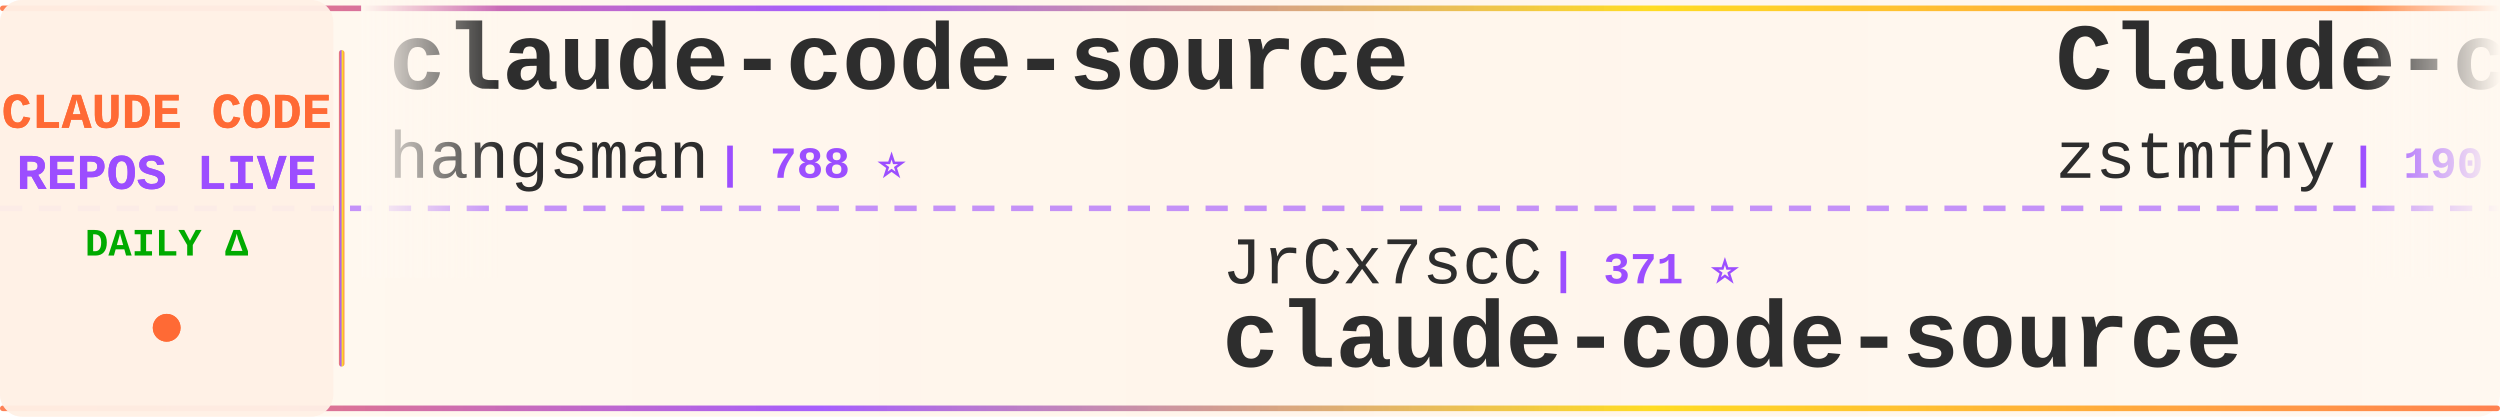
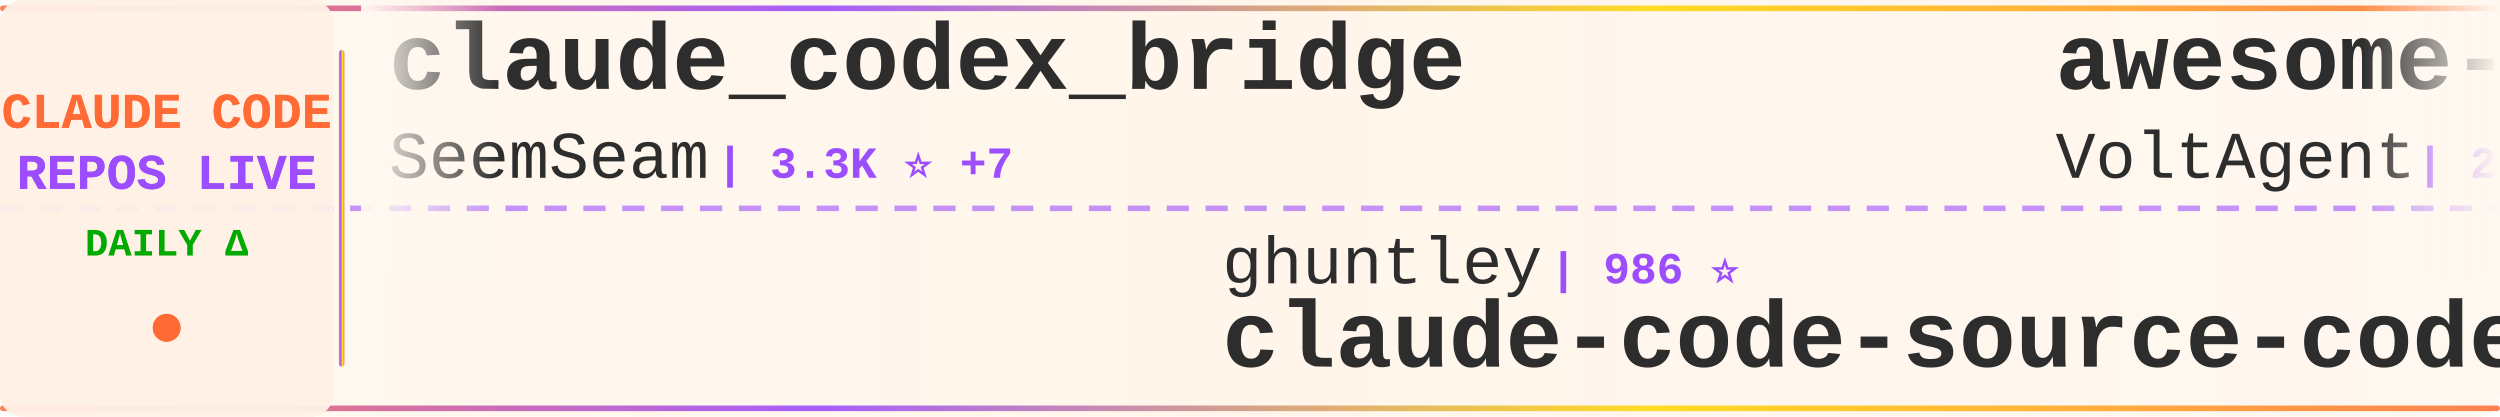
<svg xmlns="http://www.w3.org/2000/svg" width="900" height="150">
  <defs>
    <linearGradient id="tickerBg" x1="0%" y1="0%" x2="100%" y2="0%">
      <stop offset="0%" style="stop-color:#fff8f0;stop-opacity:0.98" />
      <stop offset="50%" style="stop-color:#fff5eb;stop-opacity:1" />
      <stop offset="100%" style="stop-color:#fff8f0;stop-opacity:0.98" />
    </linearGradient>
    <linearGradient id="borderGrad" x1="0%" y1="0%" x2="100%" y2="0%">
      <stop offset="0%" style="stop-color:#FF6B35;stop-opacity:0.85">
        <animate attributeName="stop-opacity" values="0.85;1;0.85" dur="2s" repeatCount="indefinite" />
      </stop>
      <stop offset="33%" style="stop-color:#9C4EFF;stop-opacity:0.9">
        <animate attributeName="stop-opacity" values="0.9;1;0.9" dur="2.2s" repeatCount="indefinite" />
      </stop>
      <stop offset="66%" style="stop-color:#FFD700;stop-opacity:0.85">
        <animate attributeName="stop-opacity" values="0.85;1;0.85" dur="1.8s" repeatCount="indefinite" />
      </stop>
      <stop offset="100%" style="stop-color:#FF6B35;stop-opacity:0.85">
        <animate attributeName="stop-opacity" values="0.85;1;0.85" dur="2s" repeatCount="indefinite" />
      </stop>
    </linearGradient>
    <filter id="textGlow">
      <feGaussianBlur stdDeviation="0.15" result="coloredBlur" />
      <feMerge>
        <feMergeNode in="coloredBlur" />
        <feMergeNode in="SourceGraphic" />
      </feMerge>
    </filter>
    <filter id="metricGlow">
      <feGaussianBlur stdDeviation="0.2" result="coloredBlur" />
      <feMerge>
        <feMergeNode in="coloredBlur" />
        <feMergeNode in="SourceGraphic" />
      </feMerge>
    </filter>
    <linearGradient id="leftFade" x1="0%" y1="0%" x2="100%" y2="0%">
      <stop offset="0%" style="stop-color:#fff8f0;stop-opacity:1" />
      <stop offset="100%" style="stop-color:#fff8f0;stop-opacity:0" />
    </linearGradient>
    <linearGradient id="rightFade" x1="0%" y1="0%" x2="100%" y2="0%">
      <stop offset="0%" style="stop-color:#fff8f0;stop-opacity:0" />
      <stop offset="100%" style="stop-color:#fff8f0;stop-opacity:1" />
    </linearGradient>
  </defs>
  <rect width="900" height="150" fill="url(#tickerBg)" rx="8" />
  <rect x="0" y="2" width="900" height="2" fill="url(#borderGrad)" rx="1" />
  <rect x="0" y="146" width="900" height="2" fill="url(#borderGrad)" rx="1" />
  <line x1="0" y1="75" x2="900" y2="75" stroke="#9C4EFF" stroke-width="2" stroke-dasharray="8 6" opacity="0.6" />
  <rect x="0" y="0" width="120" height="150" fill="#fff0e6" opacity="0.95" rx="8" />
  <text x="60" y="46" font-family="'Courier New', monospace" font-size="18" font-weight="bold" fill="#FF6B35" text-anchor="middle" filter="url(#textGlow)">
    CLAUDE CODE
  </text>
  <text x="60" y="68" font-family="'Courier New', monospace" font-size="18" font-weight="bold" fill="#9C4EFF" text-anchor="middle" filter="url(#textGlow)">
    REPOS LIVE
  </text>
  <text x="60" y="92" font-family="'Courier New', monospace" font-size="14" font-weight="bold" fill="#00aa00" text-anchor="middle">
    DAILY Δ
  </text>
  <circle cx="60" cy="118" r="5" fill="#FF6B35" filter="url(#metricGlow)">
    <animate attributeName="r" values="4;6;4" dur="1.5s" repeatCount="indefinite" />
    <animate attributeName="opacity" values="0.6;1;0.6" dur="1.5s" repeatCount="indefinite" />
  </circle>
  <rect x="122" y="18" width="2" height="114" fill="url(#borderGrad)" rx="1" />
  <clipPath id="tickerClip">
    <rect x="130" y="0" width="770" height="150" />
  </clipPath>
  <g clip-path="url(#tickerClip)">
    <g id="tickerItems">
      <animateTransform attributeName="transform" attributeType="XML" type="translate" from="0 0" to="-3000 0" dur="54s" repeatCount="indefinite" />
      <g transform="translate(0, 0)">
-         <text x="140" y="32" font-family="'Courier New', monospace" font-size="34" font-weight="bold" fill="#2d2d2d">claude-code-source</text>
-         <text x="140" y="64" font-family="'Courier New', monospace" font-size="24" font-weight="normal" fill="#2d2d2d" opacity="1.0">hangsman</text>
-         <text x="258" y="64" font-family="'Courier New', monospace" font-size="16" font-weight="bold" fill="#9C4EFF"> | 788 ⭐</text>
+         <text x="140" y="32" font-family="'Courier New', monospace" font-size="34" font-weight="bold" fill="#2d2d2d">claude_codex_bridge</text>
+         <text x="140" y="64" font-family="'Courier New', monospace" font-size="24" font-weight="normal" fill="#2d2d2d" opacity="1.0">SeemSeam</text>
+         <text x="258" y="64" font-family="'Courier New', monospace" font-size="16" font-weight="bold" fill="#9C4EFF"> | 3.3K ⭐ +7</text>
      </g>
      <g transform="translate(300, 0)">
-         <text x="140" y="102" font-family="'Courier New', monospace" font-size="24" font-weight="normal" fill="#2d2d2d" opacity="1.0">JrCx7scC</text>
-         <text x="258" y="102" font-family="'Courier New', monospace" font-size="16" font-weight="bold" fill="#9C4EFF"> | 371 ⭐</text>
+         <text x="140" y="102" font-family="'Courier New', monospace" font-size="24" font-weight="normal" fill="#2d2d2d" opacity="1.0">ghuntley</text>
+         <text x="258" y="102" font-family="'Courier New', monospace" font-size="16" font-weight="bold" fill="#9C4EFF"> | 986 ⭐</text>
+         <text x="140" y="132" font-family="'Courier New', monospace" font-size="34" font-weight="bold" fill="#2d2d2d">claude-code-source-code-...</text>
+       </g>
+       <g transform="translate(600, 0)">
+         <text x="140" y="32" font-family="'Courier New', monospace" font-size="34" font-weight="bold" fill="#2d2d2d">awesome-claude-code-suba...</text>
+         <text x="140" y="64" font-family="'Courier New', monospace" font-size="24" font-weight="normal" fill="#2d2d2d" opacity="1.0">VoltAgent</text>
+         <text x="270" y="64" font-family="'Courier New', monospace" font-size="16" font-weight="bold" fill="#9C4EFF"> | 23.5K ⭐ +28</text>
+       </g>
+       <g transform="translate(900, 0)">
+         <text x="140" y="102" font-family="'Courier New', monospace" font-size="24" font-weight="normal" fill="#2d2d2d" opacity="1.0">rohitg00</text>
+         <text x="258" y="102" font-family="'Courier New', monospace" font-size="16" font-weight="bold" fill="#9C4EFF"> | 2.4K ⭐ +2</text>
+         <text x="140" y="132" font-family="'Courier New', monospace" font-size="34" font-weight="bold" fill="#2d2d2d">awesome-claude-code-tool...</text>
+       </g>
+       <g transform="translate(1200, 0)">
+         <text x="140" y="32" font-family="'Courier New', monospace" font-size="34" font-weight="bold" fill="#2d2d2d">claude-code-showcase</text>
+         <text x="140" y="64" font-family="'Courier New', monospace" font-size="24" font-weight="normal" fill="#2d2d2d" opacity="1.0">ChrisWiles</text>
+         <text x="282" y="64" font-family="'Courier New', monospace" font-size="16" font-weight="bold" fill="#9C4EFF"> | 6.0K ⭐ +1</text>
+       </g>
+       <g transform="translate(1500, 0)">
+         <text x="140" y="102" font-family="'Courier New', monospace" font-size="24" font-weight="normal" fill="#2d2d2d" opacity="1.0">anthropics</text>
+         <text x="282" y="102" font-family="'Courier New', monospace" font-size="16" font-weight="bold" fill="#9C4EFF"> | 918 ⭐ +2</text>
+         <text x="140" y="132" font-family="'Courier New', monospace" font-size="34" font-weight="bold" fill="#2d2d2d">claude-code-base-action</text>
+       </g>
+       <g transform="translate(1800, 0)">
+         <text x="140" y="32" font-family="'Courier New', monospace" font-size="34" font-weight="bold" fill="#2d2d2d">claude-code-reverse</text>
+         <text x="140" y="64" font-family="'Courier New', monospace" font-size="24" font-weight="normal" fill="#2d2d2d" opacity="1.0">Yuyz0112</text>
+         <text x="258" y="64" font-family="'Courier New', monospace" font-size="16" font-weight="bold" fill="#9C4EFF"> | 2.4K ⭐</text>
+       </g>
+       <g transform="translate(2100, 0)">
+         <text x="140" y="102" font-family="'Courier New', monospace" font-size="24" font-weight="normal" fill="#2d2d2d" opacity="1.0">AprilNEA</text>
+         <text x="258" y="102" font-family="'Courier New', monospace" font-size="16" font-weight="bold" fill="#9C4EFF"> | 392 ⭐</text>
        <text x="140" y="132" font-family="'Courier New', monospace" font-size="34" font-weight="bold" fill="#2d2d2d">claude-code-source</text>
      </g>
-       <g transform="translate(600, 0)">
-         <text x="140" y="32" font-family="'Courier New', monospace" font-size="34" font-weight="bold" fill="#2d2d2d">Claude-code</text>
-         <text x="140" y="64" font-family="'Courier New', monospace" font-size="24" font-weight="normal" fill="#2d2d2d" opacity="1.0">zstmfhy</text>
-         <text x="246" y="64" font-family="'Courier New', monospace" font-size="16" font-weight="bold" fill="#9C4EFF"> | 190 ⭐</text>
-       </g>
-       <g transform="translate(900, 0)">
-         <text x="140" y="102" font-family="'Courier New', monospace" font-size="24" font-weight="normal" fill="#2d2d2d" opacity="1.0">OneRedOak</text>
-         <text x="270" y="102" font-family="'Courier New', monospace" font-size="16" font-weight="bold" fill="#9C4EFF"> | 3.9K ⭐</text>
-         <text x="140" y="132" font-family="'Courier New', monospace" font-size="34" font-weight="bold" fill="#2d2d2d">claude-code-workflows</text>
-       </g>
-       <g transform="translate(1200, 0)">
-         <text x="140" y="32" font-family="'Courier New', monospace" font-size="34" font-weight="bold" fill="#2d2d2d">awesome-claude-code-tool...</text>
-         <text x="140" y="64" font-family="'Courier New', monospace" font-size="24" font-weight="normal" fill="#2d2d2d" opacity="1.0">rohitg00</text>
-         <text x="258" y="64" font-family="'Courier New', monospace" font-size="16" font-weight="bold" fill="#9C4EFF"> | 2.4K ⭐ +3</text>
-       </g>
-       <g transform="translate(1500, 0)">
-         <text x="140" y="102" font-family="'Courier New', monospace" font-size="24" font-weight="normal" fill="#2d2d2d" opacity="1.0">LING71671</text>
-         <text x="270" y="102" font-family="'Courier New', monospace" font-size="16" font-weight="bold" fill="#9C4EFF"> | 924 ⭐ +3</text>
-         <text x="140" y="132" font-family="'Courier New', monospace" font-size="34" font-weight="bold" fill="#2d2d2d">Open-ClaudeCode</text>
-       </g>
-       <g transform="translate(1800, 0)">
-         <text x="140" y="32" font-family="'Courier New', monospace" font-size="34" font-weight="bold" fill="#2d2d2d">Claude-Code-Usage-Monito...</text>
-         <text x="140" y="64" font-family="'Courier New', monospace" font-size="24" font-weight="normal" fill="#2d2d2d" opacity="1.0">Maciek-roboblog</text>
-         <text x="342" y="64" font-family="'Courier New', monospace" font-size="16" font-weight="bold" fill="#9C4EFF"> | 8.5K ⭐ +7</text>
-       </g>
-       <g transform="translate(2100, 0)">
-         <text x="140" y="102" font-family="'Courier New', monospace" font-size="24" font-weight="normal" fill="#2d2d2d" opacity="1.0">alejandrobalderas</text>
-         <text x="366" y="102" font-family="'Courier New', monospace" font-size="16" font-weight="bold" fill="#9C4EFF"> | 2.7K ⭐ +1</text>
-         <text x="140" y="132" font-family="'Courier New', monospace" font-size="34" font-weight="bold" fill="#2d2d2d">claude-code-from-source</text>
-       </g>
      <g transform="translate(2400, 0)">
-         <text x="140" y="32" font-family="'Courier New', monospace" font-size="34" font-weight="bold" fill="#2d2d2d">claude-code-best-practic...</text>
-         <text x="140" y="64" font-family="'Courier New', monospace" font-size="24" font-weight="normal" fill="#2d2d2d" opacity="1.0">shanraisshan</text>
-         <text x="306" y="64" font-family="'Courier New', monospace" font-size="16" font-weight="bold" fill="#9C4EFF"> | 63.2K ⭐ +67</text>
+         <text x="140" y="32" font-family="'Courier New', monospace" font-size="34" font-weight="bold" fill="#2d2d2d">Claude-Code</text>
+         <text x="140" y="64" font-family="'Courier New', monospace" font-size="24" font-weight="normal" fill="#2d2d2d" opacity="1.0">KPR111</text>
+         <text x="234" y="64" font-family="'Courier New', monospace" font-size="16" font-weight="bold" fill="#9C4EFF"> | 18 ⭐</text>
      </g>
      <g transform="translate(2700, 0)">
-         <text x="140" y="102" font-family="'Courier New', monospace" font-size="24" font-weight="normal" fill="#2d2d2d" opacity="1.0">VILA-Lab</text>
-         <text x="258" y="102" font-family="'Courier New', monospace" font-size="16" font-weight="bold" fill="#9C4EFF"> | 2.0K ⭐ +6</text>
-         <text x="140" y="132" font-family="'Courier New', monospace" font-size="34" font-weight="bold" fill="#2d2d2d">Dive-into-Claude-Code</text>
+         <text x="140" y="102" font-family="'Courier New', monospace" font-size="24" font-weight="normal" fill="#2d2d2d" opacity="1.0">luyao618</text>
+         <text x="258" y="102" font-family="'Courier New', monospace" font-size="16" font-weight="bold" fill="#9C4EFF"> | 1.6K ⭐ +3</text>
+         <text x="140" y="132" font-family="'Courier New', monospace" font-size="34" font-weight="bold" fill="#2d2d2d">Claude-Code-Source-Study</text>
      </g>
      <g transform="translate(3000, 0)">
-         <text x="140" y="32" font-family="'Courier New', monospace" font-size="34" font-weight="bold" fill="#2d2d2d">claude-code-source</text>
-         <text x="140" y="64" font-family="'Courier New', monospace" font-size="24" font-weight="normal" fill="#2d2d2d" opacity="1.0">hangsman</text>
-         <text x="258" y="64" font-family="'Courier New', monospace" font-size="16" font-weight="bold" fill="#9C4EFF"> | 788 ⭐</text>
+         <text x="140" y="32" font-family="'Courier New', monospace" font-size="34" font-weight="bold" fill="#2d2d2d">claude_codex_bridge</text>
+         <text x="140" y="64" font-family="'Courier New', monospace" font-size="24" font-weight="normal" fill="#2d2d2d" opacity="1.0">SeemSeam</text>
+         <text x="258" y="64" font-family="'Courier New', monospace" font-size="16" font-weight="bold" fill="#9C4EFF"> | 3.3K ⭐ +7</text>
      </g>
      <g transform="translate(3300, 0)">
-         <text x="140" y="102" font-family="'Courier New', monospace" font-size="24" font-weight="normal" fill="#2d2d2d" opacity="1.0">JrCx7scC</text>
-         <text x="258" y="102" font-family="'Courier New', monospace" font-size="16" font-weight="bold" fill="#9C4EFF"> | 371 ⭐</text>
-         <text x="140" y="132" font-family="'Courier New', monospace" font-size="34" font-weight="bold" fill="#2d2d2d">claude-code-source</text>
+         <text x="140" y="102" font-family="'Courier New', monospace" font-size="24" font-weight="normal" fill="#2d2d2d" opacity="1.0">ghuntley</text>
+         <text x="258" y="102" font-family="'Courier New', monospace" font-size="16" font-weight="bold" fill="#9C4EFF"> | 986 ⭐</text>
+         <text x="140" y="132" font-family="'Courier New', monospace" font-size="34" font-weight="bold" fill="#2d2d2d">claude-code-source-code-...</text>
      </g>
      <g transform="translate(3600, 0)">
-         <text x="140" y="32" font-family="'Courier New', monospace" font-size="34" font-weight="bold" fill="#2d2d2d">Claude-code</text>
-         <text x="140" y="64" font-family="'Courier New', monospace" font-size="24" font-weight="normal" fill="#2d2d2d" opacity="1.0">zstmfhy</text>
-         <text x="246" y="64" font-family="'Courier New', monospace" font-size="16" font-weight="bold" fill="#9C4EFF"> | 190 ⭐</text>
+         <text x="140" y="32" font-family="'Courier New', monospace" font-size="34" font-weight="bold" fill="#2d2d2d">awesome-claude-code-suba...</text>
+         <text x="140" y="64" font-family="'Courier New', monospace" font-size="24" font-weight="normal" fill="#2d2d2d" opacity="1.0">VoltAgent</text>
+         <text x="270" y="64" font-family="'Courier New', monospace" font-size="16" font-weight="bold" fill="#9C4EFF"> | 23.5K ⭐ +28</text>
      </g>
      <g transform="translate(3900, 0)">
-         <text x="140" y="102" font-family="'Courier New', monospace" font-size="24" font-weight="normal" fill="#2d2d2d" opacity="1.0">OneRedOak</text>
-         <text x="270" y="102" font-family="'Courier New', monospace" font-size="16" font-weight="bold" fill="#9C4EFF"> | 3.9K ⭐</text>
-         <text x="140" y="132" font-family="'Courier New', monospace" font-size="34" font-weight="bold" fill="#2d2d2d">claude-code-workflows</text>
+         <text x="140" y="102" font-family="'Courier New', monospace" font-size="24" font-weight="normal" fill="#2d2d2d" opacity="1.0">rohitg00</text>
+         <text x="258" y="102" font-family="'Courier New', monospace" font-size="16" font-weight="bold" fill="#9C4EFF"> | 2.4K ⭐ +2</text>
+         <text x="140" y="132" font-family="'Courier New', monospace" font-size="34" font-weight="bold" fill="#2d2d2d">awesome-claude-code-tool...</text>
      </g>
    </g>
  </g>
  <rect x="130" y="0" width="50" height="100" fill="url(#leftFade)" />
  <rect x="850" y="0" width="50" height="100" fill="url(#rightFade)" />
</svg>
